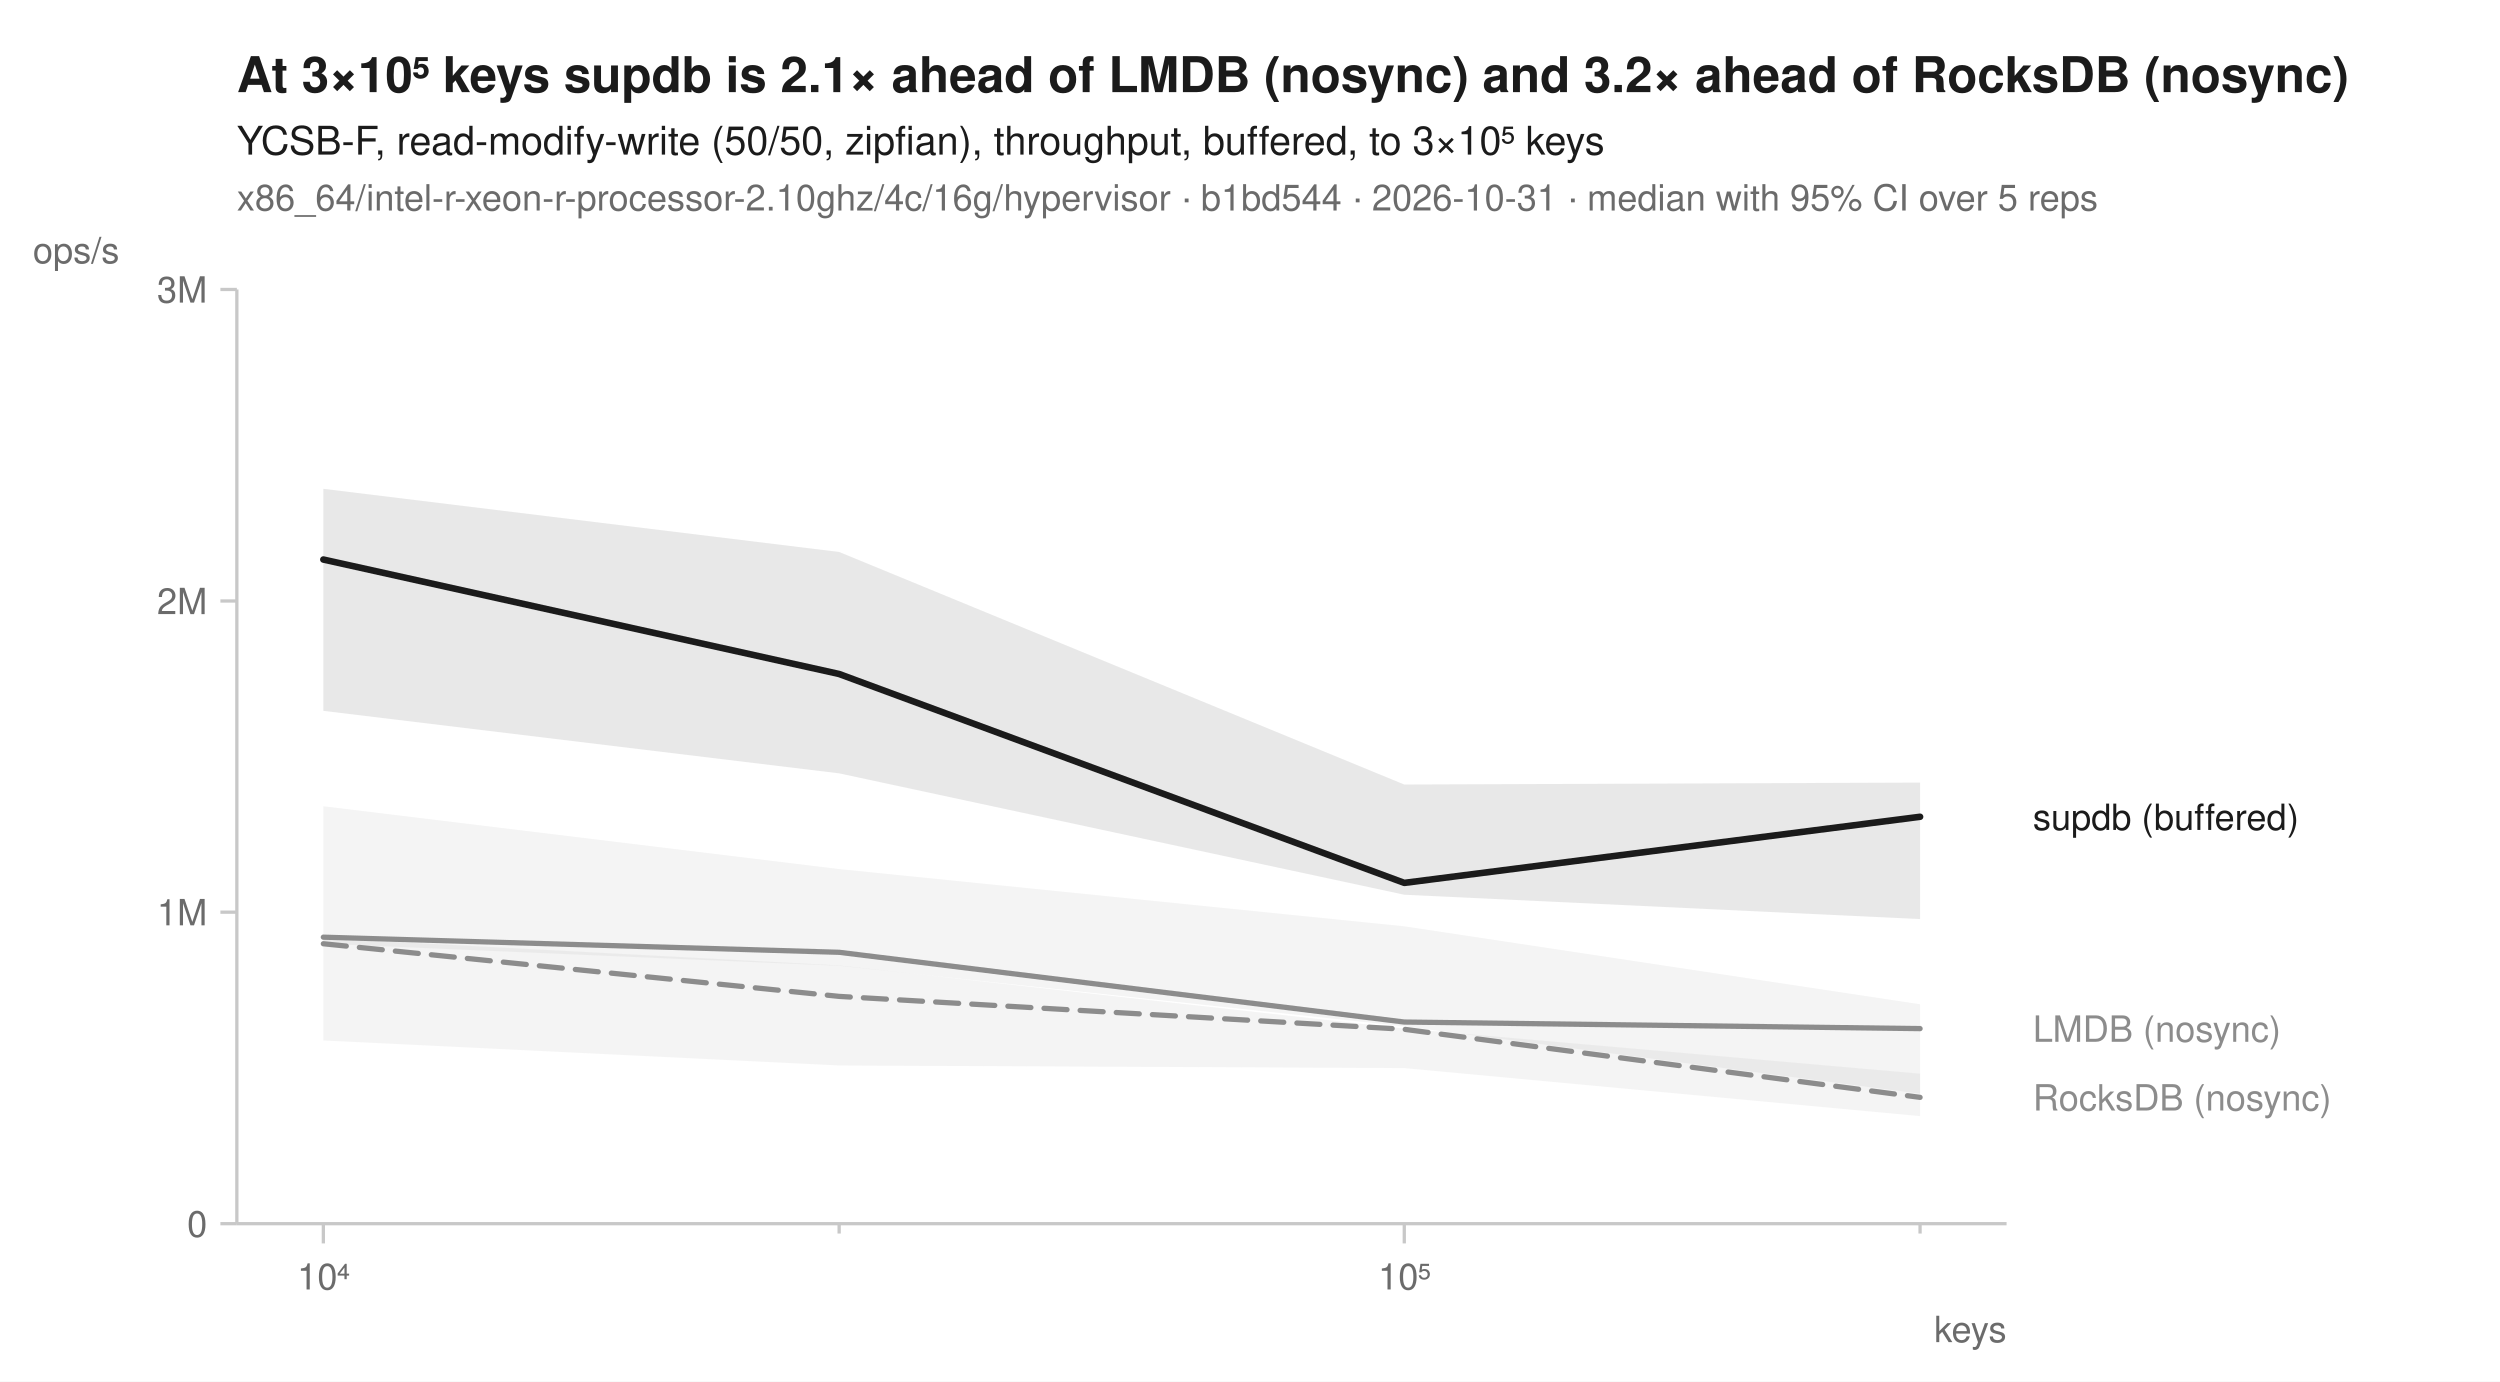
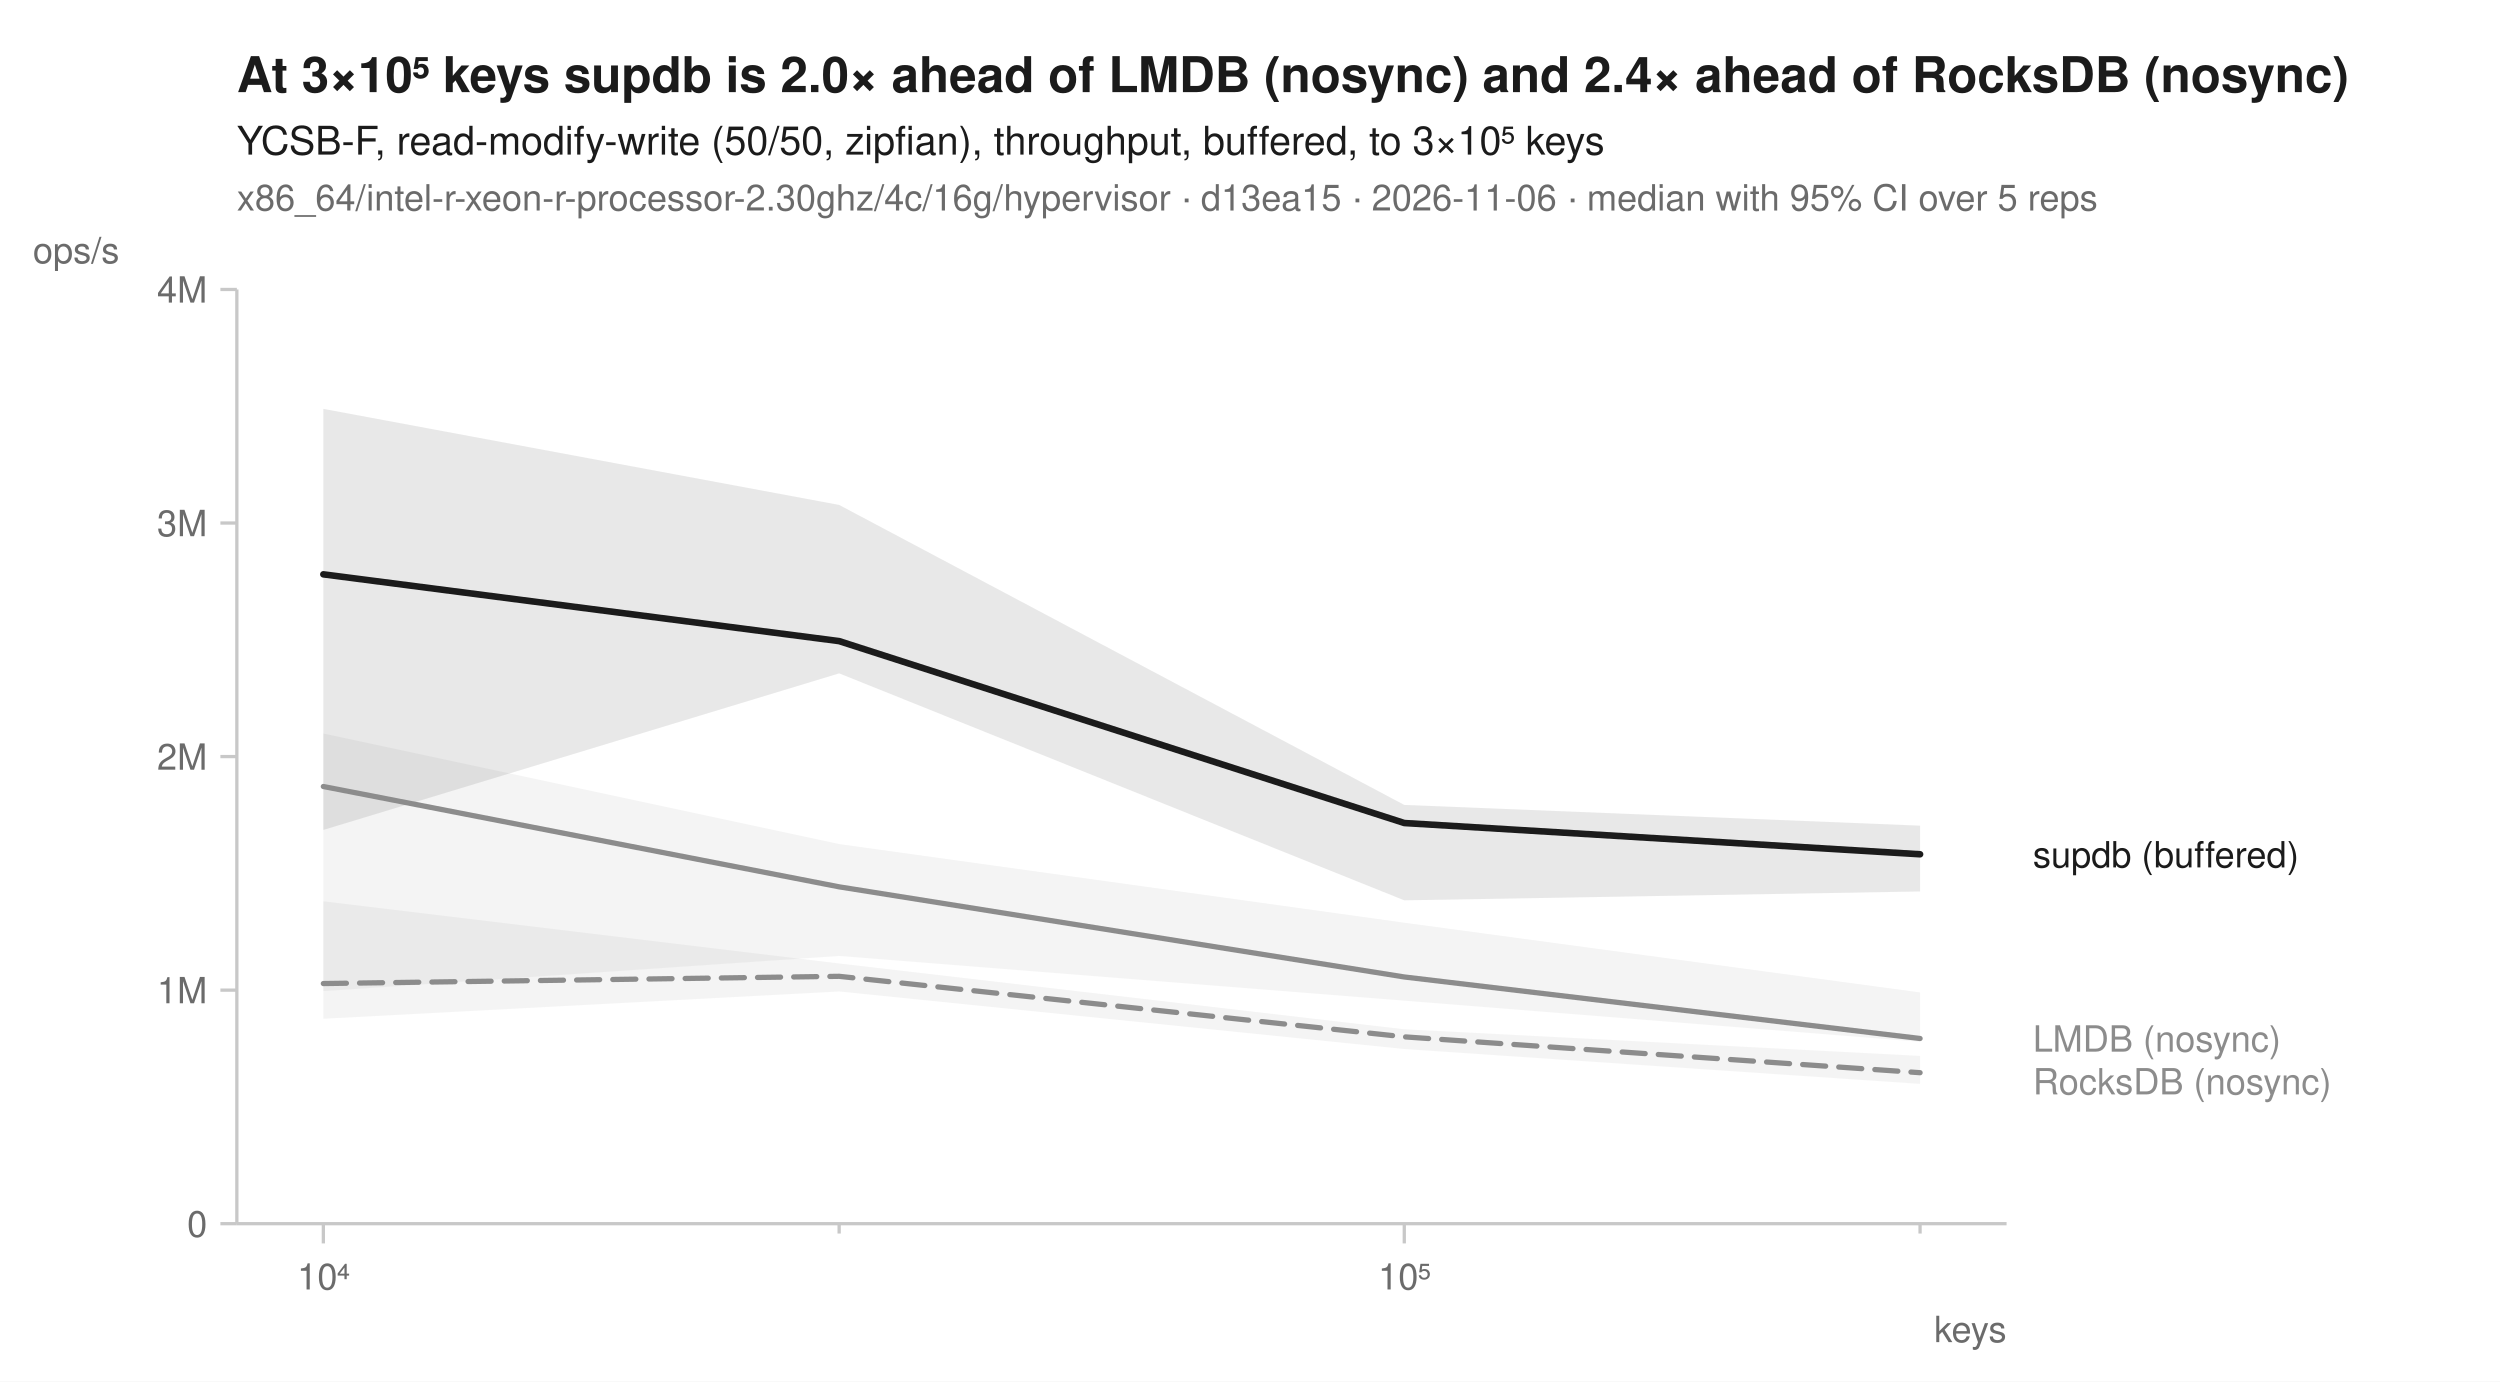
<svg xmlns="http://www.w3.org/2000/svg" width="760" height="420" viewBox="0 0 760 420" font-family="-apple-system, BlinkMacSystemFont, 'Segoe UI', Helvetica, Arial, sans-serif" fill="#1b1b1b">
  <rect width="760" height="420" fill="white" />
-   <text x="72" y="28" font-size="15" font-weight="600">At 3×10⁵ keys supdb is 2.1× ahead of LMDB (nosync) and 3.2× ahead of RocksDB (nosync)</text>
+   <text x="72" y="28" font-size="15" font-weight="600">At 3×10⁵ keys supdb is 2.0× ahead of LMDB (nosync) and 2.4× ahead of RocksDB (nosync)</text>
  <text x="72" y="47" font-size="12">YCSB-F, read-modify-write (50/50, zipfian), throughput, buffered, to 3×10⁵ keys</text>
-   <text x="72" y="64" font-size="11" fill="#6b6b6b">x86_64/intel-r-xeon-r-processor-2.10ghz/4c/16g/hypervisor · b1bd544 · 2026-10-31 · median with 95% CI over 5 reps</text>
+   <text x="72" y="64" font-size="11" fill="#6b6b6b">x86_64/intel-r-xeon-r-processor-2.30ghz/4c/16g/hypervisor · d13ea15 · 2026-11-06 · median with 95% CI over 5 reps</text>
  <line x1="72" y1="372" x2="610" y2="372" stroke="#c8c8c8" stroke-width="1" />
  <line x1="72" y1="88" x2="72" y2="372" stroke="#c8c8c8" stroke-width="1" />
  <line x1="98.3" y1="372" x2="98.3" y2="378" stroke="#c8c8c8" stroke-width="1" />
  <text x="98.3" y="392" font-size="11" text-anchor="middle" fill="#6b6b6b">10⁴</text>
  <line x1="255.1" y1="372" x2="255.1" y2="375" stroke="#c8c8c8" stroke-width="1" />
  <line x1="426.9" y1="372" x2="426.9" y2="378" stroke="#c8c8c8" stroke-width="1" />
  <text x="426.9" y="392" font-size="11" text-anchor="middle" fill="#6b6b6b">10⁵</text>
  <line x1="583.7" y1="372" x2="583.7" y2="375" stroke="#c8c8c8" stroke-width="1" />
  <text x="610" y="408" font-size="11" text-anchor="end" fill="#6b6b6b">keys</text>
  <line x1="67" y1="372.0" x2="72" y2="372.0" stroke="#c8c8c8" stroke-width="1" />
  <text x="63" y="376.0" font-size="11" text-anchor="end" fill="#6b6b6b">0</text>
-   <line x1="67" y1="277.3" x2="72" y2="277.3" stroke="#c8c8c8" stroke-width="1" />
-   <text x="63" y="281.3" font-size="11" text-anchor="end" fill="#6b6b6b">1M</text>
-   <line x1="67" y1="182.7" x2="72" y2="182.7" stroke="#c8c8c8" stroke-width="1" />
-   <text x="63" y="186.7" font-size="11" text-anchor="end" fill="#6b6b6b">2M</text>
+   <line x1="67" y1="301.0" x2="72" y2="301.0" stroke="#c8c8c8" stroke-width="1" />
+   <text x="63" y="305.0" font-size="11" text-anchor="end" fill="#6b6b6b">1M</text>
+   <line x1="67" y1="230.0" x2="72" y2="230.0" stroke="#c8c8c8" stroke-width="1" />
+   <text x="63" y="234.0" font-size="11" text-anchor="end" fill="#6b6b6b">2M</text>
+   <line x1="67" y1="159.0" x2="72" y2="159.0" stroke="#c8c8c8" stroke-width="1" />
+   <text x="63" y="163.0" font-size="11" text-anchor="end" fill="#6b6b6b">3M</text>
  <line x1="67" y1="88.0" x2="72" y2="88.0" stroke="#c8c8c8" stroke-width="1" />
-   <text x="63" y="92.0" font-size="11" text-anchor="end" fill="#6b6b6b">3M</text>
+   <text x="63" y="92.0" font-size="11" text-anchor="end" fill="#6b6b6b">4M</text>
  <text x="10" y="80" font-size="11" text-anchor="start" fill="#6b6b6b">ops/s</text>
-   <path d="M98.3,285.2 L255.1,293.5 L426.9,312.7 L583.7,326.4 L583.7,339.3 L426.9,324.7 L255.1,323.9 L98.3,316.3 Z" fill="#8c8c8c" fill-opacity="0.10" />
-   <path d="M98.3,245.1 L255.1,264.2 L426.9,281.6 L583.7,305.3 L583.7,332.5 L426.9,312.0 L255.1,293.6 L98.3,286.9 Z" fill="#8c8c8c" fill-opacity="0.10" />
-   <path d="M98.3,148.6 L255.1,167.8 L426.9,238.5 L583.7,237.9 L583.7,279.4 L426.9,272.0 L255.1,235.1 L98.3,216.1 Z" fill="#1b1b1b" fill-opacity="0.10" />
-   <path d="M98.3,286.9 L255.1,302.9 L426.9,312.9 L583.7,333.6 " fill="none" stroke="#8c8c8c" stroke-width="1.6" stroke-linejoin="round" stroke-linecap="round" stroke-dasharray="7,4" />
-   <path d="M98.3,284.9 L255.1,289.5 L426.9,310.7 L583.7,312.7 " fill="none" stroke="#8c8c8c" stroke-width="1.6" stroke-linejoin="round" stroke-linecap="round" />
-   <path d="M98.3,170.1 L255.1,204.9 L426.9,268.4 L583.7,248.3 " fill="none" stroke="#1b1b1b" stroke-width="2" stroke-linejoin="round" stroke-linecap="round" />
-   <text x="618.0" y="252.3" font-size="11" fill="#1b1b1b">supdb (buffered)</text>
-   <text x="618.0" y="316.7" font-size="11" fill="#8c8c8c">LMDB (nosync)</text>
-   <text x="618.0" y="337.6" font-size="11" fill="#8c8c8c">RocksDB (nosync)</text>
+   <path d="M98.3,274.0 L255.1,292.9 L426.9,312.9 L583.7,321.0 L583.7,329.5 L426.9,318.9 L255.1,301.4 L98.3,309.7 Z" fill="#8c8c8c" fill-opacity="0.10" />
+   <path d="M98.3,223.0 L255.1,256.6 L426.9,280.5 L583.7,301.7 L583.7,316.7 L426.9,304.2 L255.1,290.6 L98.3,301.3 Z" fill="#8c8c8c" fill-opacity="0.10" />
+   <path d="M98.3,124.3 L255.1,153.5 L426.9,244.7 L583.7,251.0 L583.7,271.0 L426.9,273.7 L255.1,204.7 L98.3,252.3 Z" fill="#1b1b1b" fill-opacity="0.10" />
+   <path d="M98.3,299.0 L255.1,296.8 L426.9,315.2 L583.7,326.1 " fill="none" stroke="#8c8c8c" stroke-width="1.6" stroke-linejoin="round" stroke-linecap="round" stroke-dasharray="7,4" />
+   <path d="M98.3,239.1 L255.1,269.6 L426.9,297.0 L583.7,315.7 " fill="none" stroke="#8c8c8c" stroke-width="1.6" stroke-linejoin="round" stroke-linecap="round" />
+   <path d="M98.3,174.6 L255.1,194.9 L426.9,250.2 L583.7,259.7 " fill="none" stroke="#1b1b1b" stroke-width="2" stroke-linejoin="round" stroke-linecap="round" />
+   <text x="618.0" y="263.7" font-size="11" fill="#1b1b1b">supdb (buffered)</text>
+   <text x="618.0" y="319.7" font-size="11" fill="#8c8c8c">LMDB (nosync)</text>
+   <text x="618.0" y="332.7" font-size="11" fill="#8c8c8c">RocksDB (nosync)</text>
</svg>
